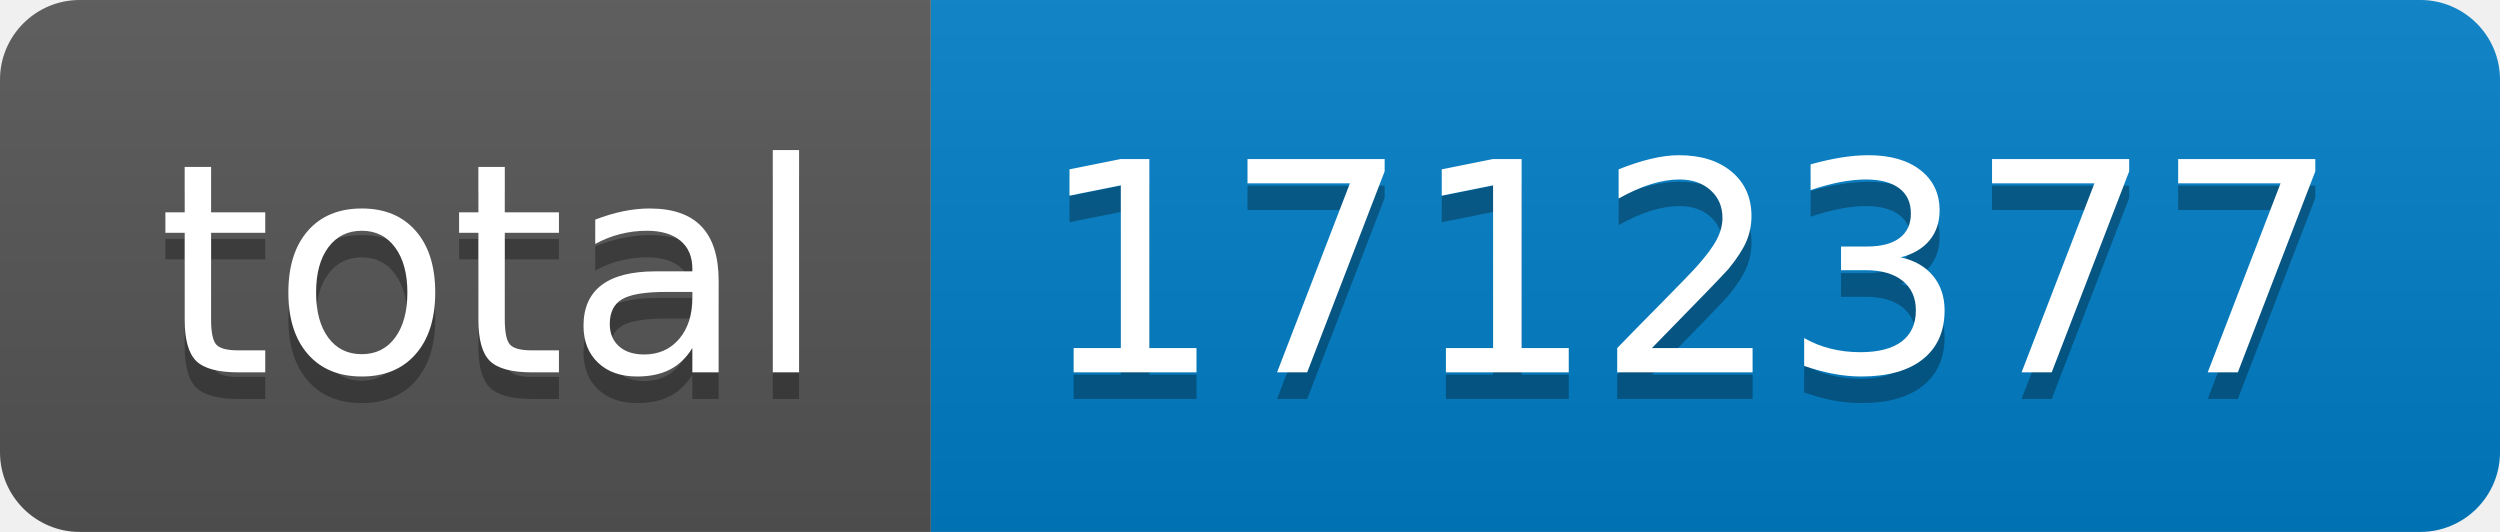
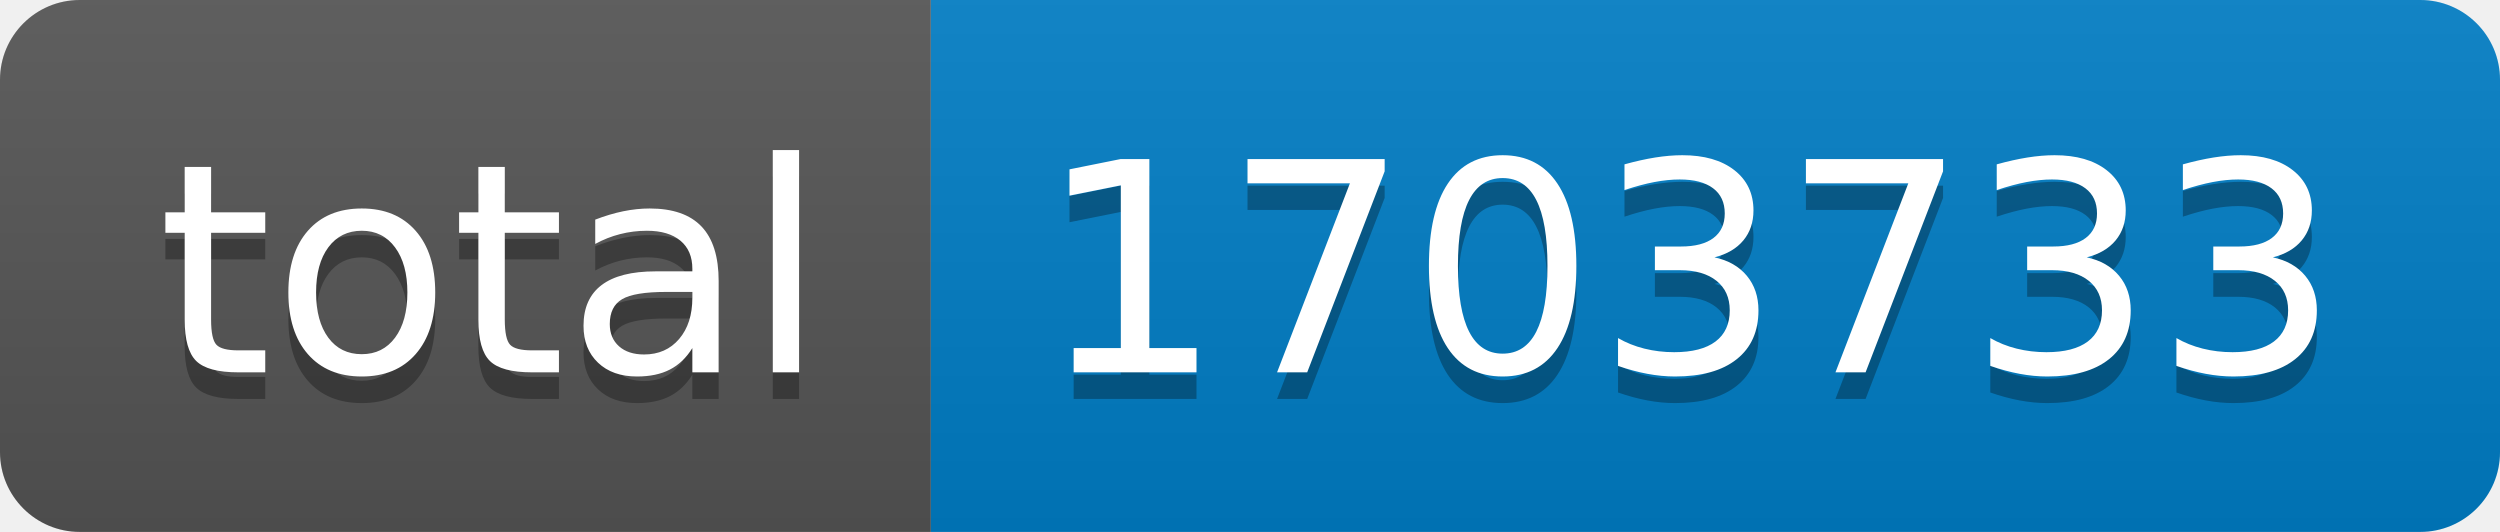
- <svg xmlns="http://www.w3.org/2000/svg" width="94" height="20" role="img" aria-label="total: 1712377">
+ <svg xmlns="http://www.w3.org/2000/svg" width="94" height="20" role="img" aria-label="total: 1703733">
  <linearGradient id="s" x2="0" y2="100%">
    <stop offset="0" stop-color="#bbb" stop-opacity=".1" />
    <stop offset="1" stop-opacity=".1" />
  </linearGradient>
  <clipPath id="r">
    <rect width="94" height="20" rx="3" fill="#fff" />
  </clipPath>
  <g clip-path="url(#r)">
    <rect width="35" height="20" fill="#555" />
    <rect x="35" width="59" height="20" fill="#007ec6" />
    <rect width="94" height="20" fill="url(#s)" />
  </g>
  <g fill="#fff" text-anchor="middle" font-family="Verdana,Geneva,DejaVu Sans,sans-serif" text-rendering="geometricPrecision" font-size="110">
    <text aria-hidden="true" x="185" y="150" fill="#010101" fill-opacity=".3" transform="scale(.1)" textLength="250">total</text>
    <text x="185" y="140" transform="scale(.1)" fill="#fff" textLength="250">total</text>
-     <text aria-hidden="true" x="635" y="150" fill="#010101" fill-opacity=".3" transform="scale(.1)" textLength="490">1712377</text>
-     <text x="635" y="140" transform="scale(.1)" fill="#fff" textLength="490">1712377</text>
+     <text aria-hidden="true" x="635" y="150" fill="#010101" fill-opacity=".3" transform="scale(.1)" textLength="490">1703733</text>
+     <text x="635" y="140" transform="scale(.1)" fill="#fff" textLength="490">1703733</text>
  </g>
</svg>
